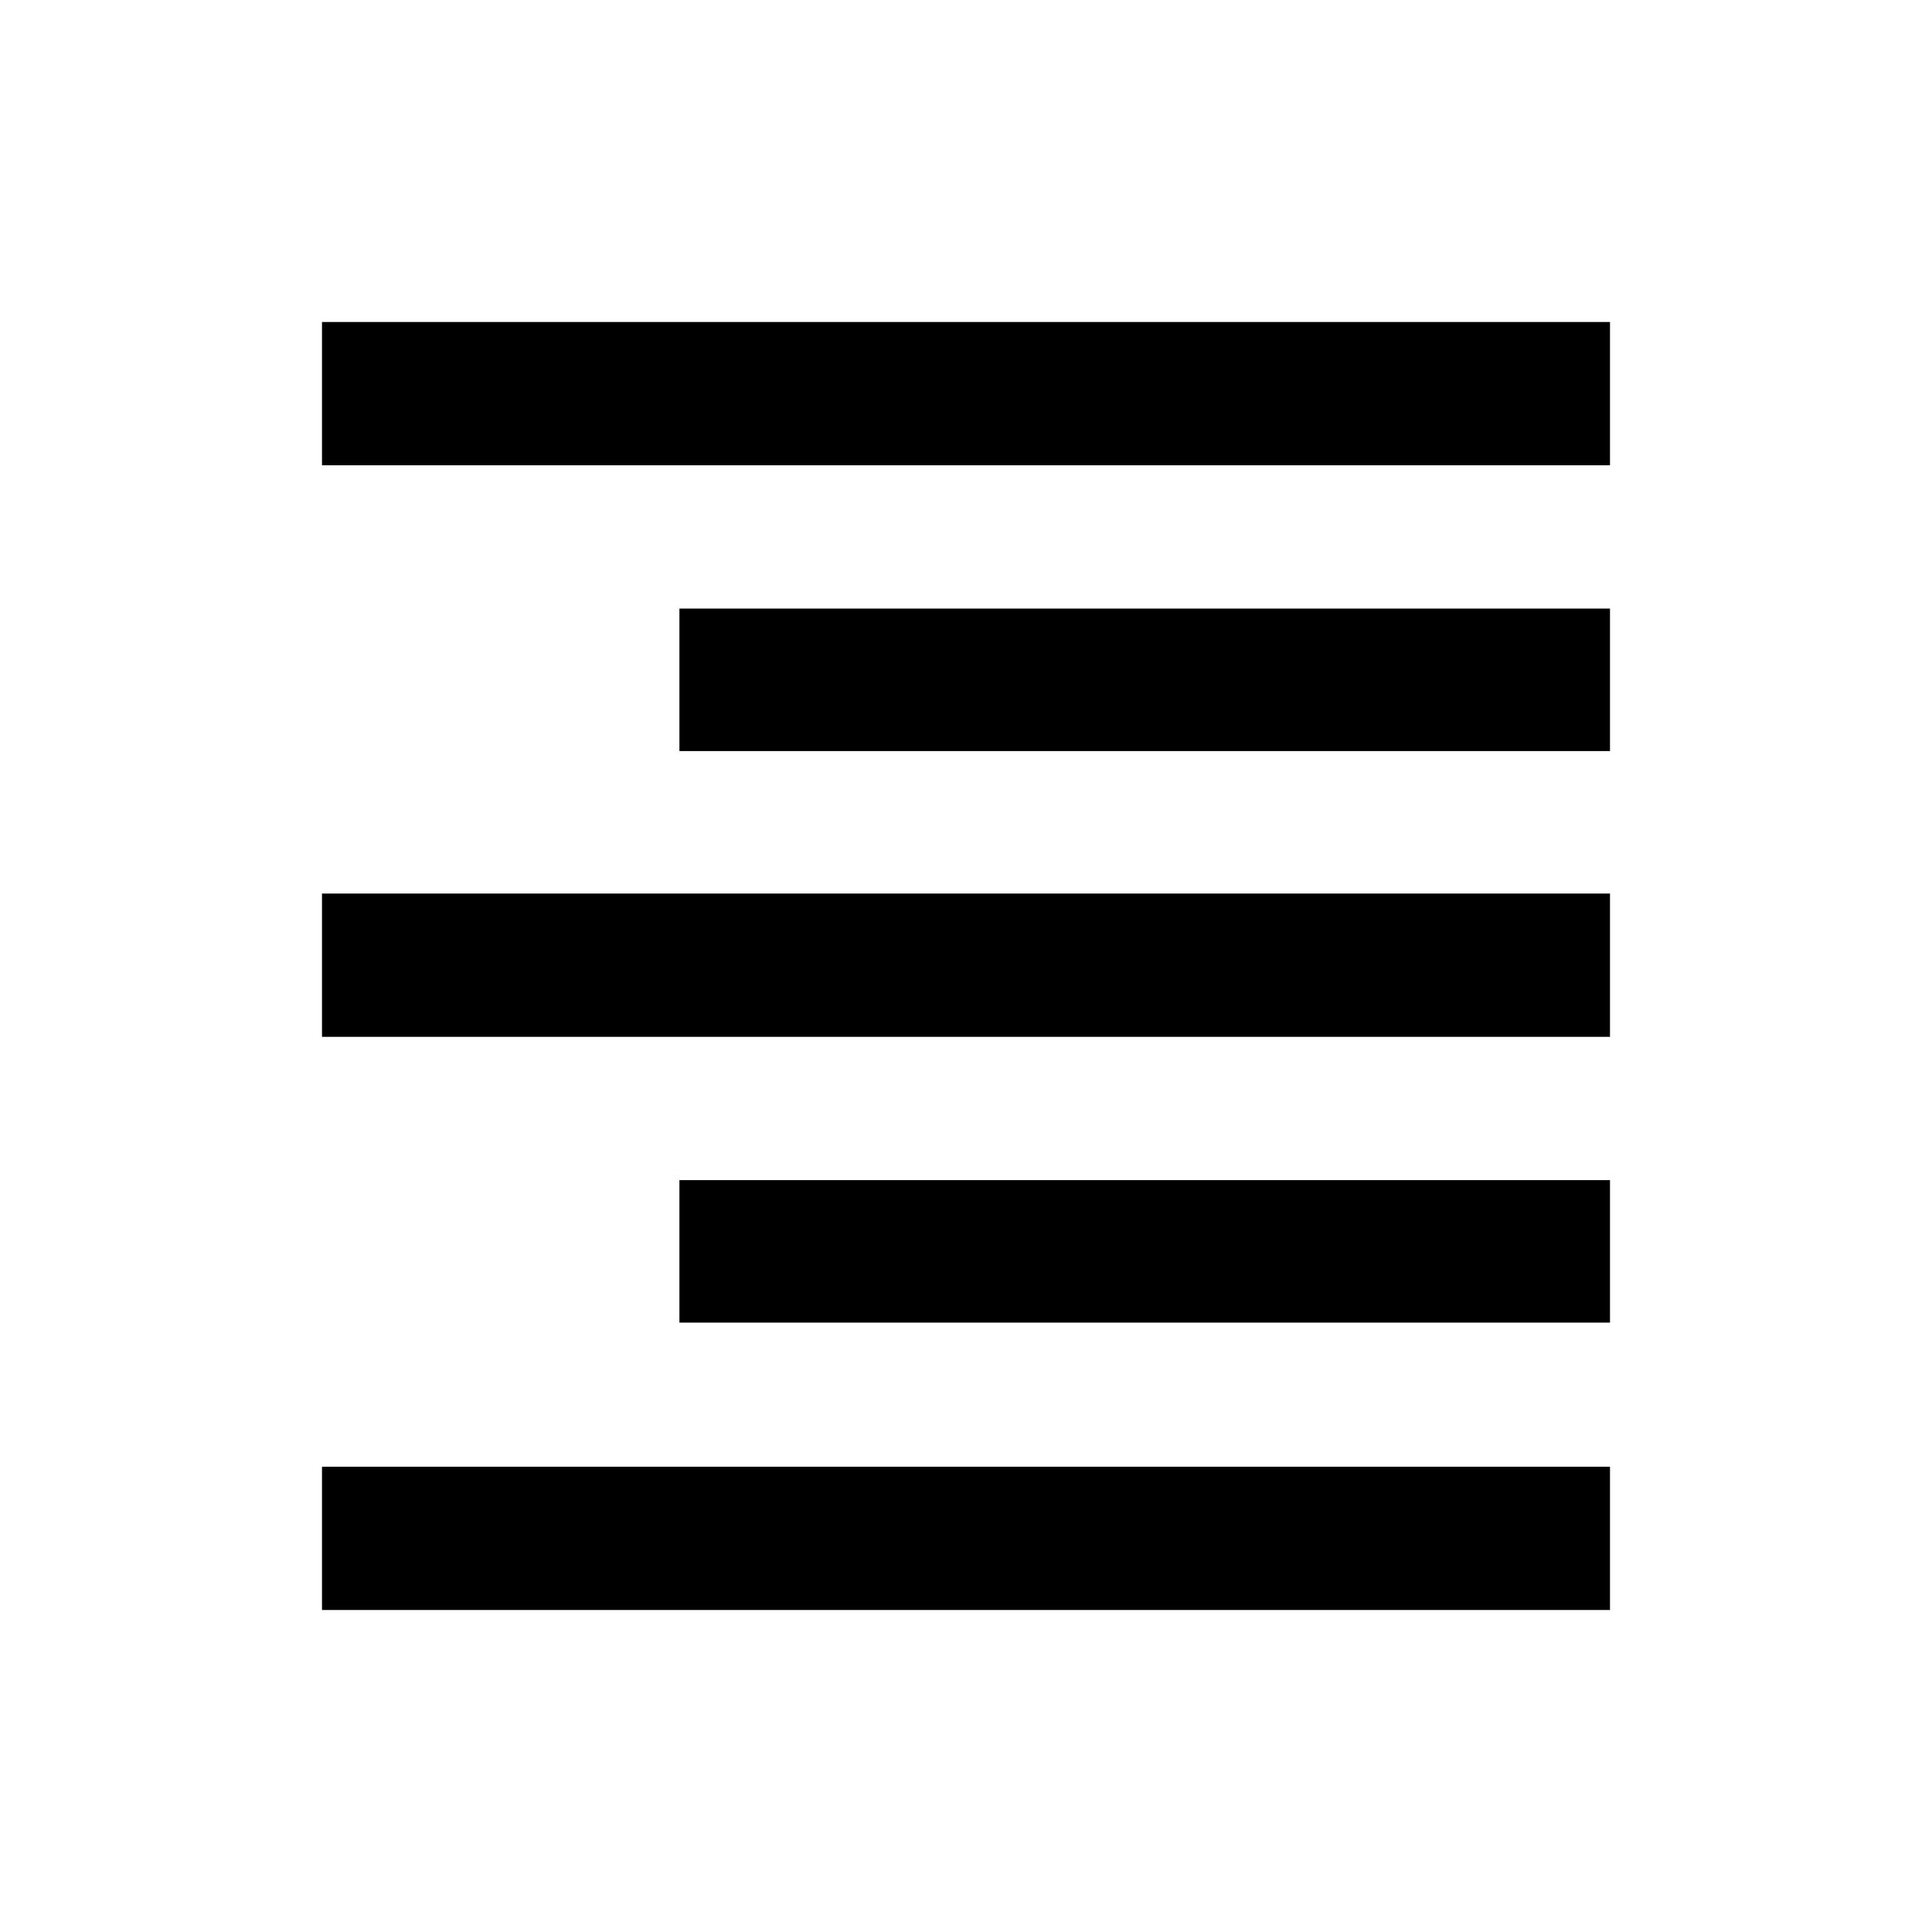
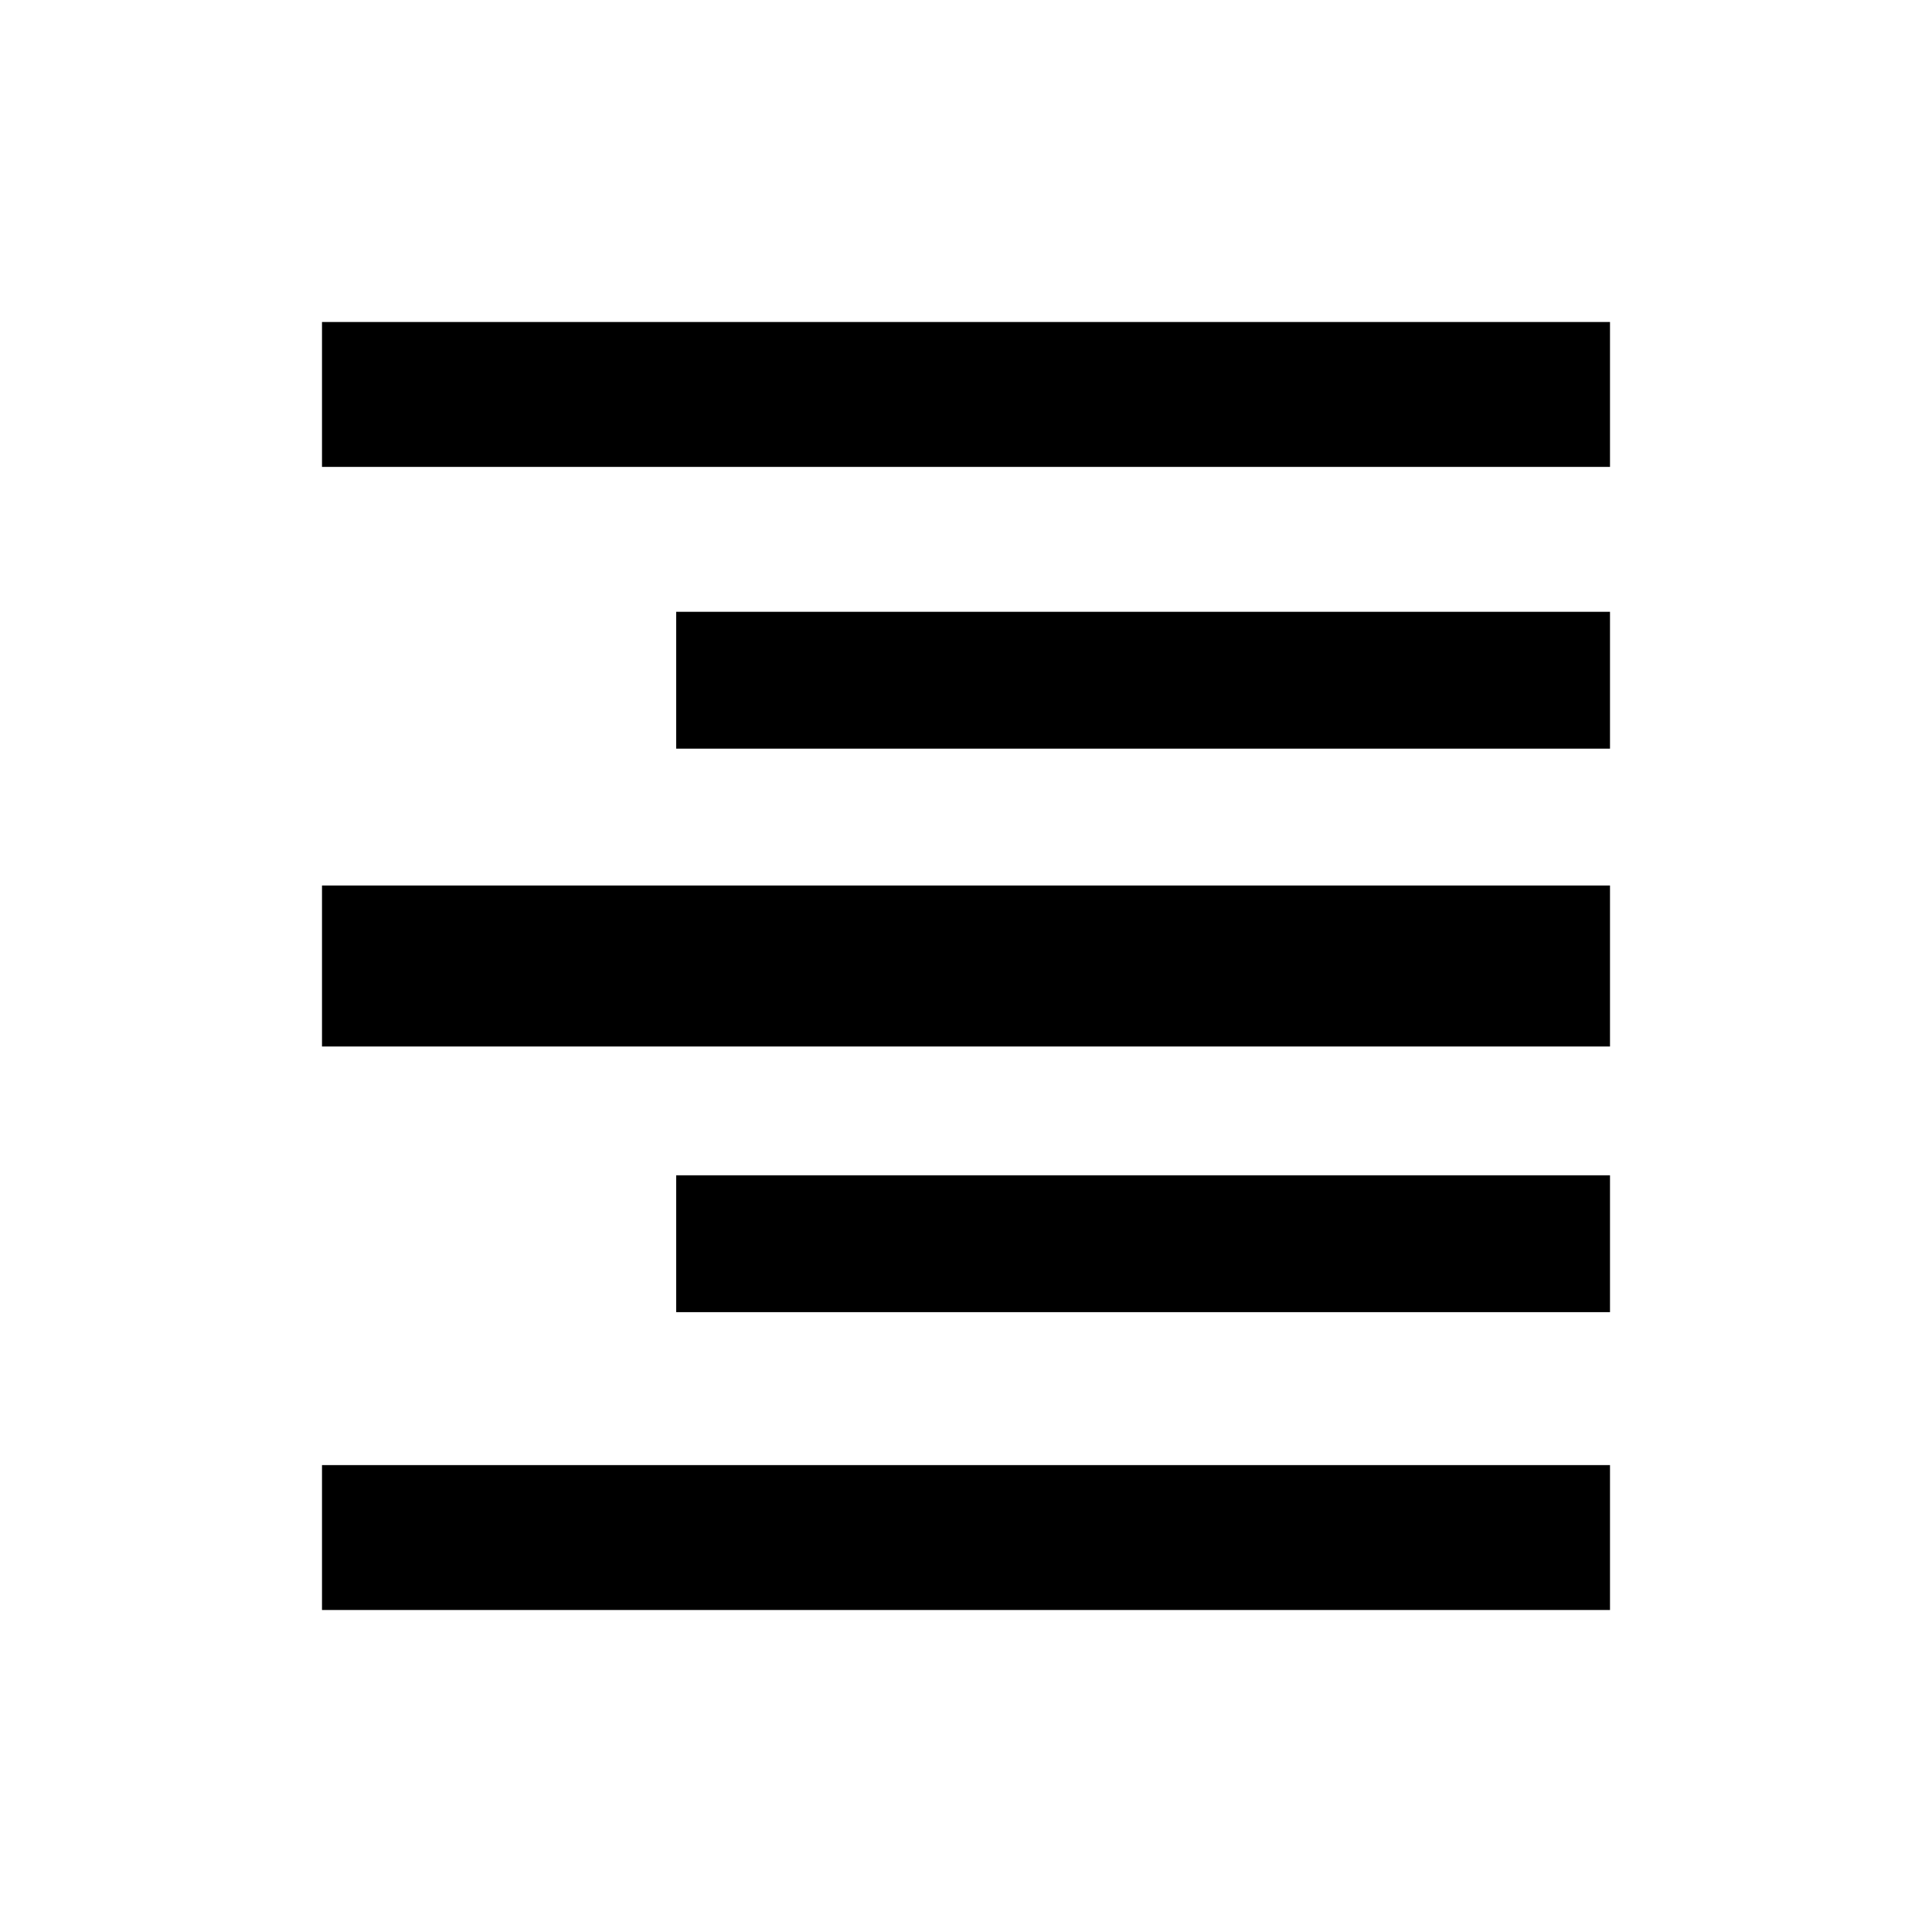
<svg viewBox="0 0 24 24">
-   <path d="M4 4v1.78h16V4H4Zm4.44 3.56v1.77H20V7.56H8.44ZM4 11.1v1.78h16V11.1H4Zm4.44 3.56v1.77H20v-1.77H8.44ZM4 18.22V20h16v-1.78H4Z" />
+   <path d="M4 4v1.8h16V4H4Zm4.4 3.6v1.7H20V7.6H8.4ZM4 11V13h16V11H4Zm4.4 3.6v1.7H20v-1.7H8.4ZM4 18.2V20h16v-1.8H4Z" />
</svg>
